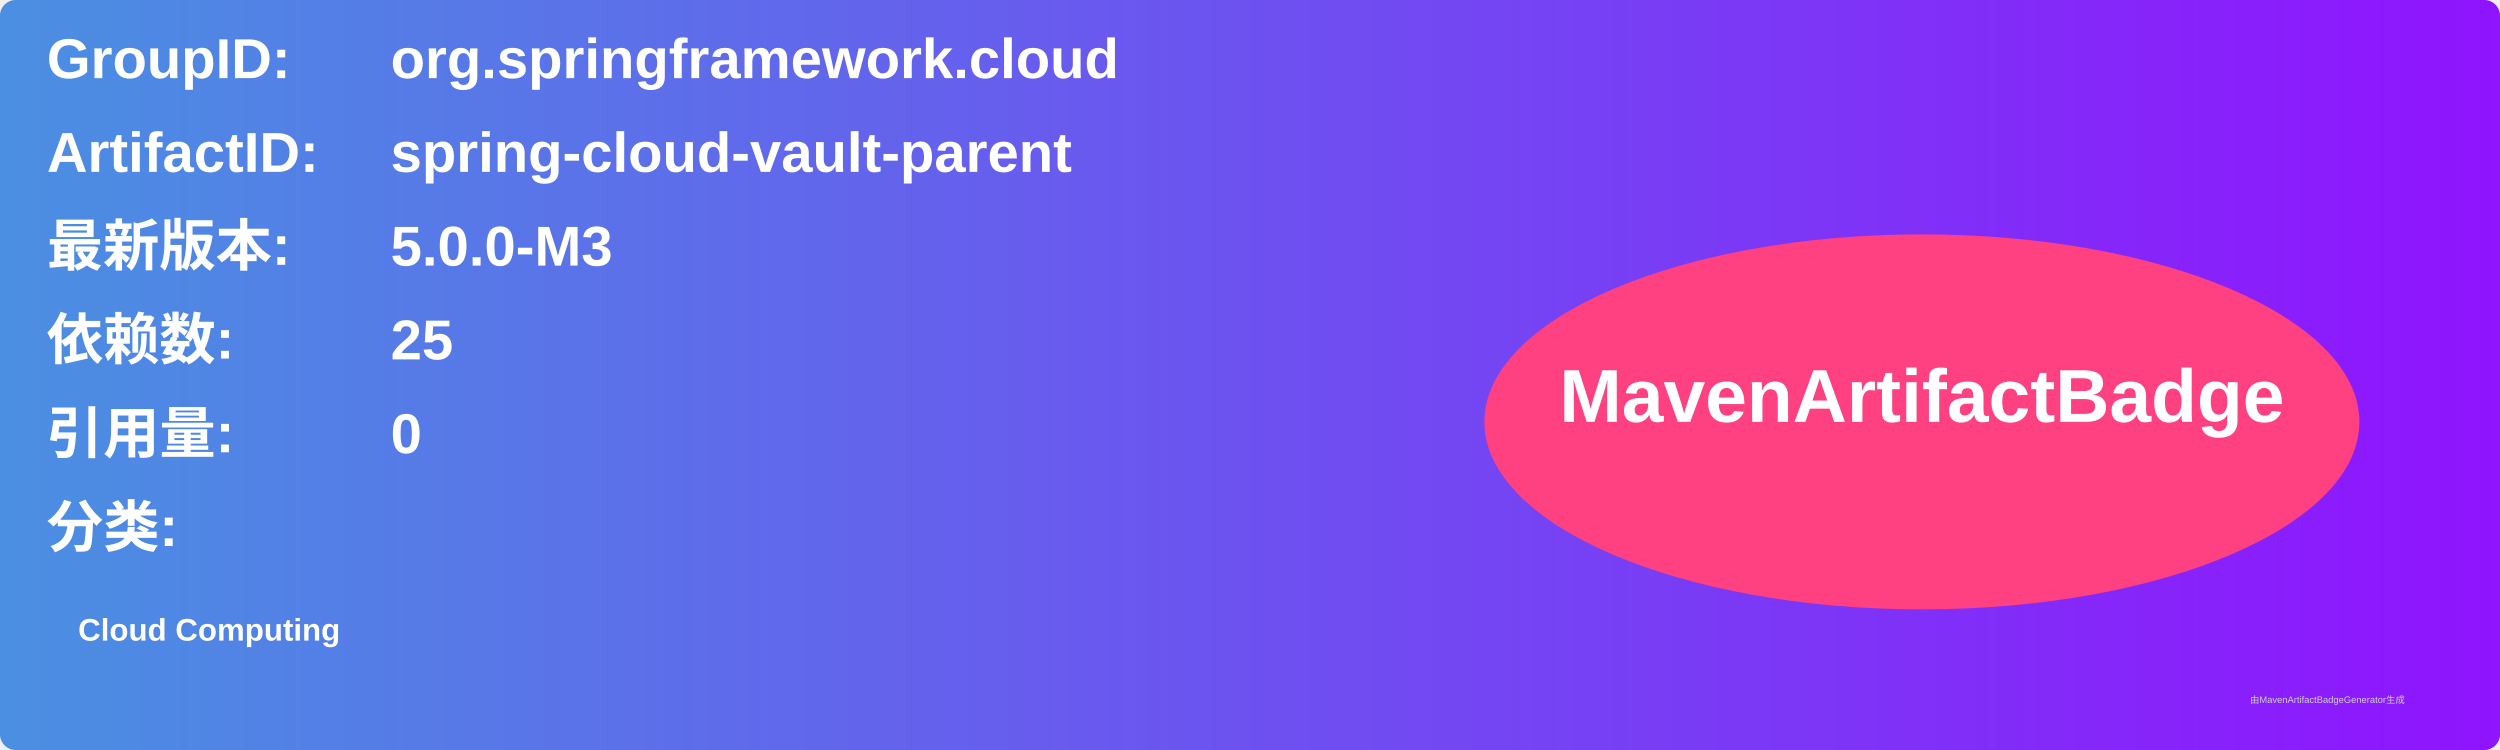
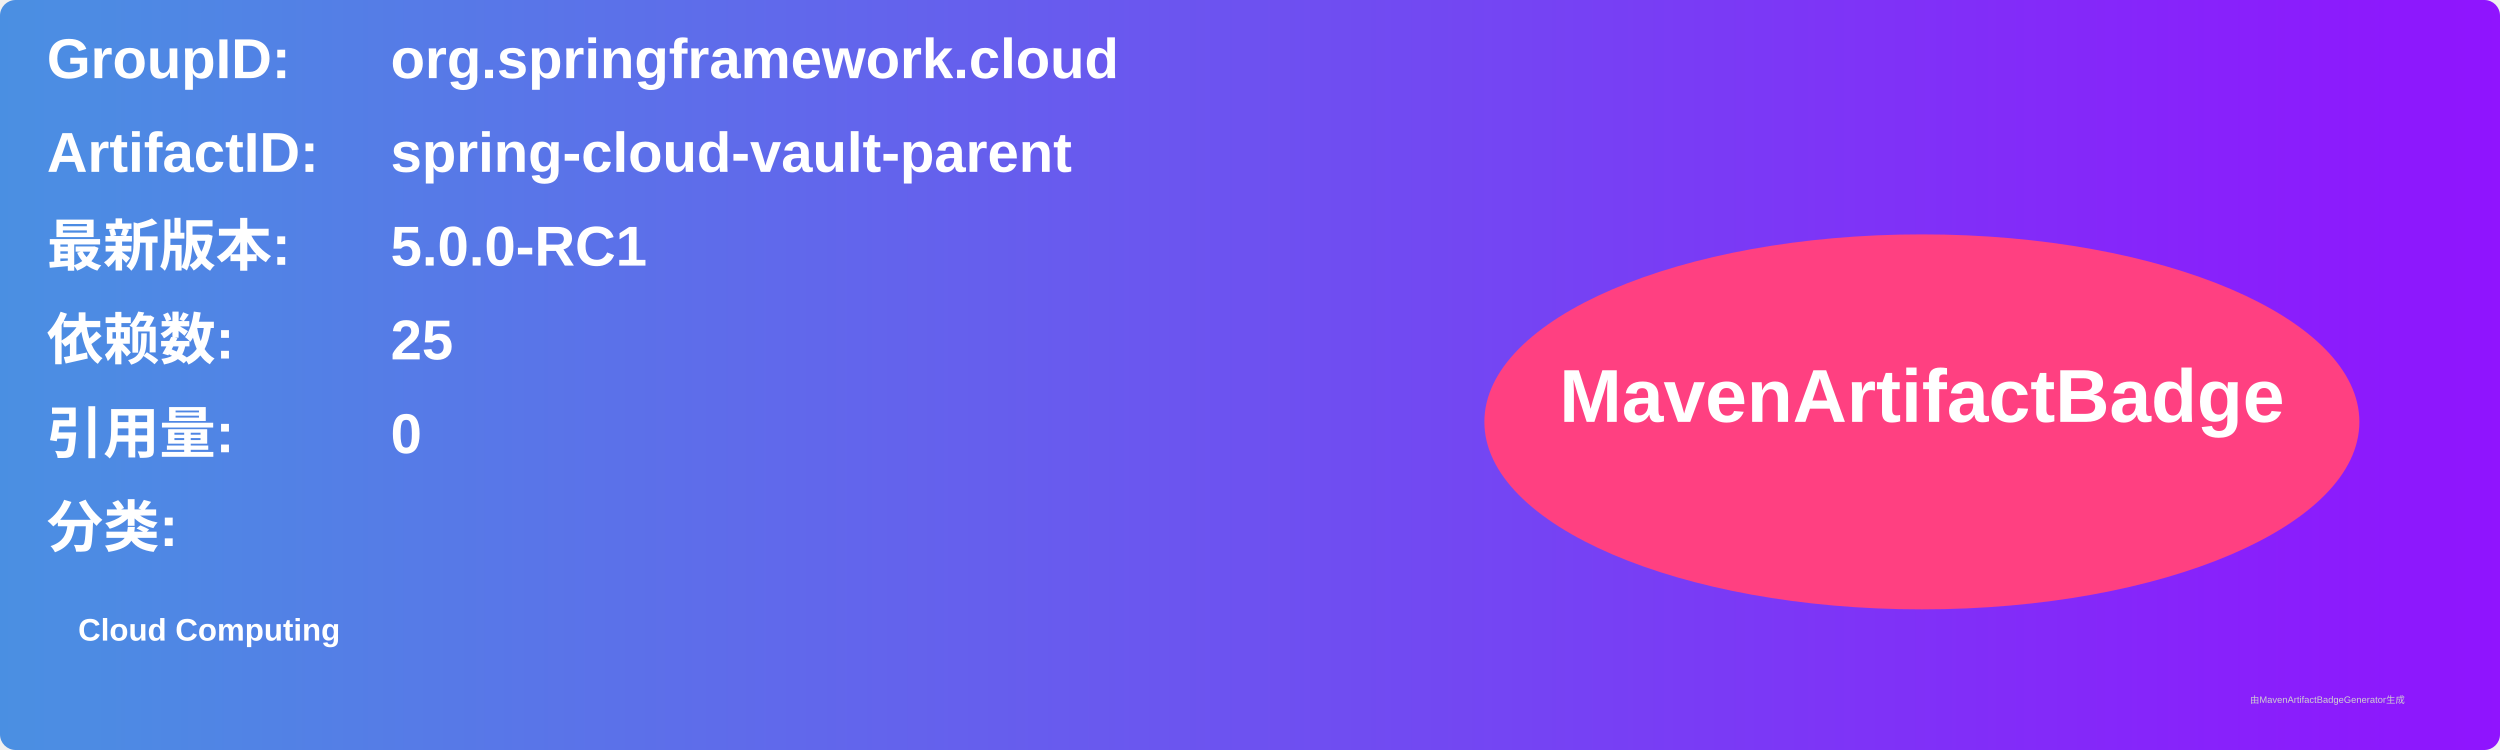
<svg xmlns="http://www.w3.org/2000/svg" width="800" height="240" viewBox="0 0 800 240">
  <linearGradient id="grad" x1="0%" y1="0%" x2="100%" y2="0%">
    <stop offset="0%" stop-color="#4a90e2" />
    <stop offset="100%" stop-color="#9013fe" />
  </linearGradient>
  <rect width="100%" height="100%" rx="5" ry="5" fill="url(#grad)" />
  <g transform="translate(15, 15)">
    <text x="0" y="10" font-family="Arial" font-size="18" fill="white" font-weight="bold" width="260">GroupID:</text>
    <text x="110" y="10" font-family="Arial" font-size="18" fill="white" font-weight="bold" width="460">org.springframework.cloud</text>
    <text x="0" y="40" font-family="Arial" font-size="18" fill="white" font-weight="bold" width="260">ArtifactID:</text>
    <text x="110" y="40" font-family="Arial" font-size="18" fill="white" font-weight="bold" width="460">spring-cloud-vault-parent</text>
    <text x="0" y="70" font-family="Arial" font-size="18" fill="white" font-weight="bold">最新版本:</text>
    <text x="110" y="70" font-family="Arial" font-size="18" fill="white" font-weight="bold">
-       <tspan font-weight="bold">5.0.0-M3</tspan>
+       <tspan font-weight="bold">5.0.0-RC1</tspan>
    </text>
    <text x="0" y="100" font-family="Arial" font-size="18" fill="white" font-weight="bold">依赖数: </text>
    <text x="110" y="100" font-family="Arial" font-size="18" fill="white">
      <tspan font-weight="bold">25</tspan>
    </text>
    <text x="0" y="130" font-family="Arial" font-size="18" fill="white" font-weight="bold">引用量: </text>
    <text x="110" y="130" font-family="Arial" font-size="18" fill="white">
      <tspan font-weight="bold">0</tspan>
    </text>
    <text x="0" y="160" font-family="Arial" font-size="18" fill="white" font-weight="bold">分类:</text>
    <text x="10" y="190" font-family="Arial" font-size="10" fill="white">
      <tspan font-weight="bold">Cloud Computing</tspan>
    </text>
    <ellipse cx="600" cy="120" rx="140" ry="60" fill="#ff4081" />
    <text x="600" y="120" text-anchor="middle" font-family="Arial" font-size="24" fill="white" font-weight="bold">MavenArtifactBadge</text>
  </g>
  <text x="720" y="225" font-family="Arial" font-size="3" fill="#d0d0d0">由MavenArtifactBadgeGenerator生成</text>
</svg>
